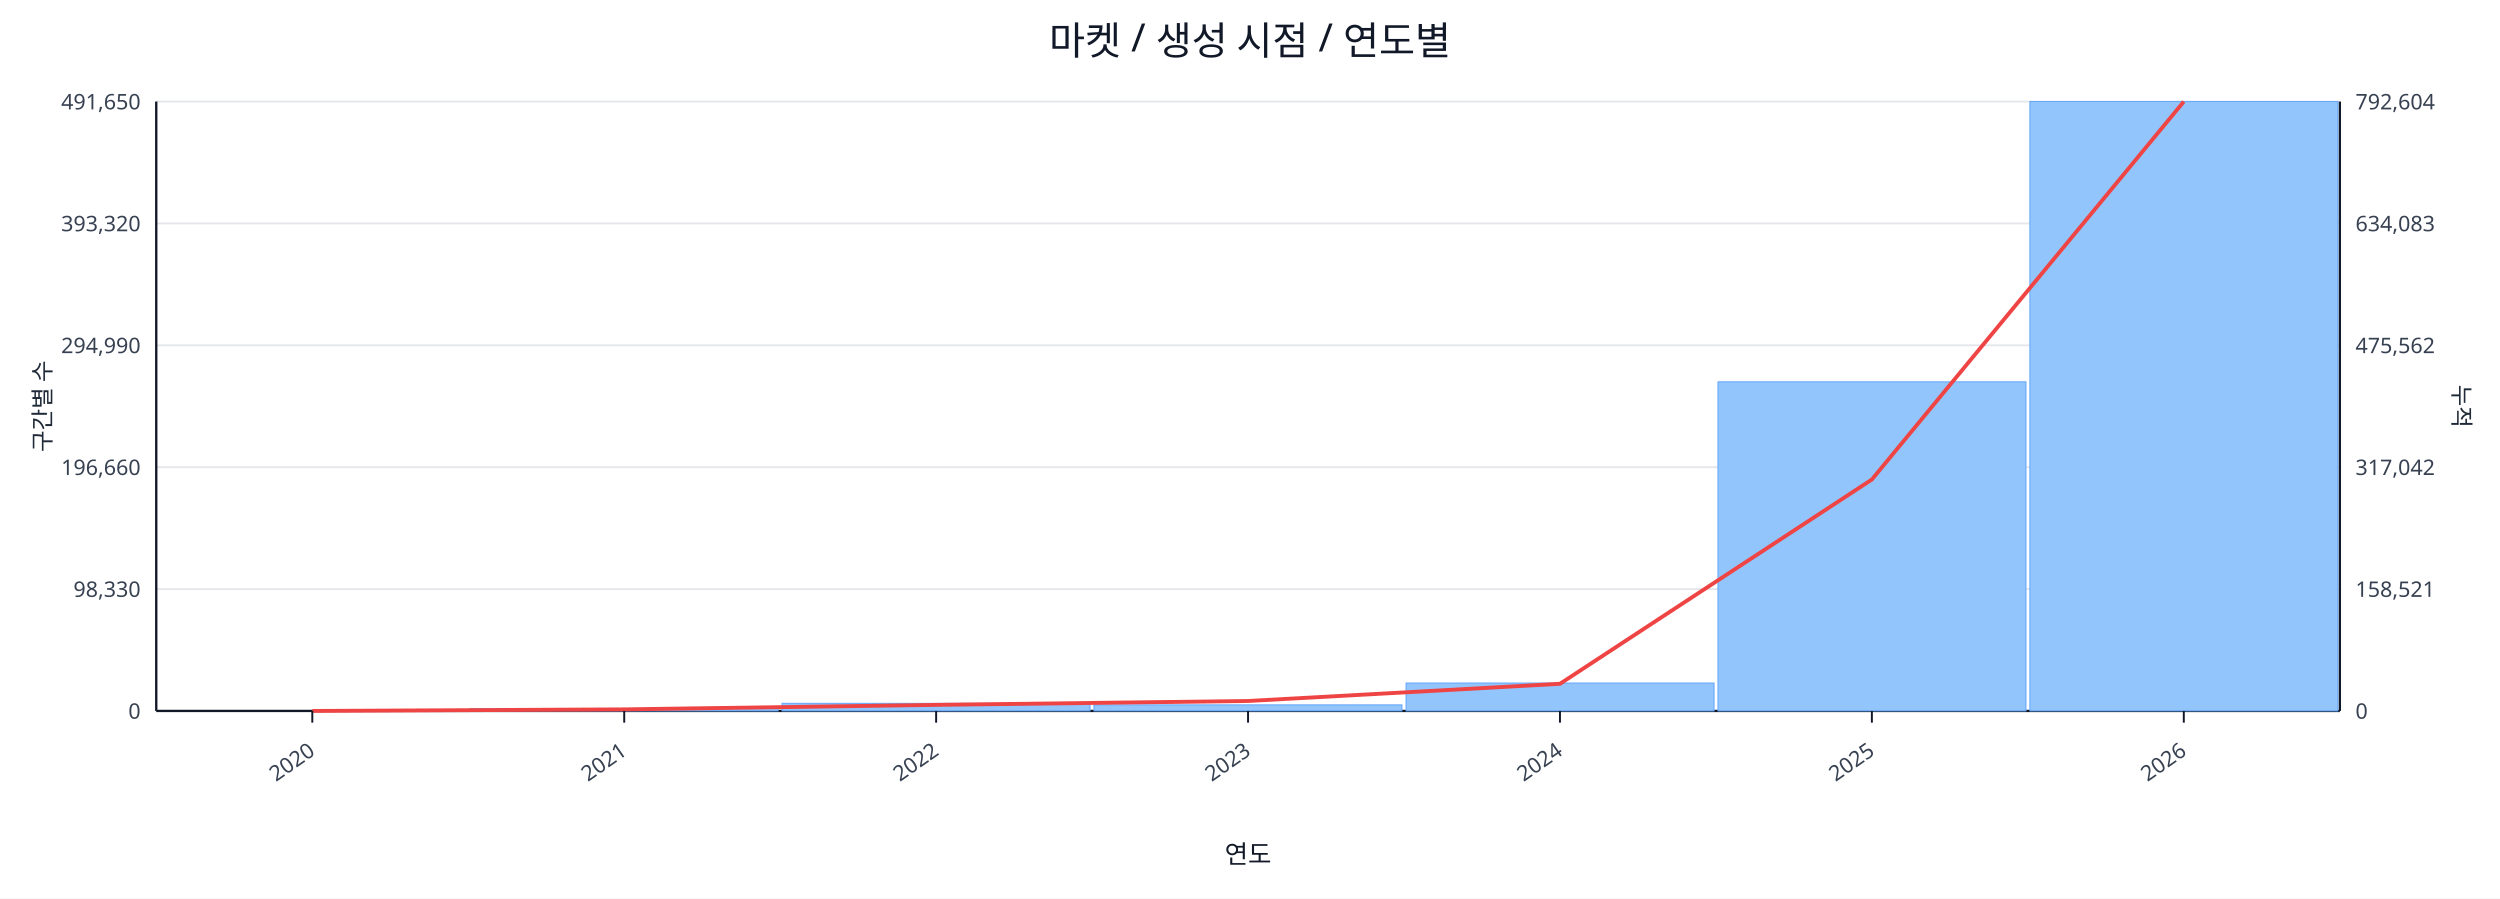
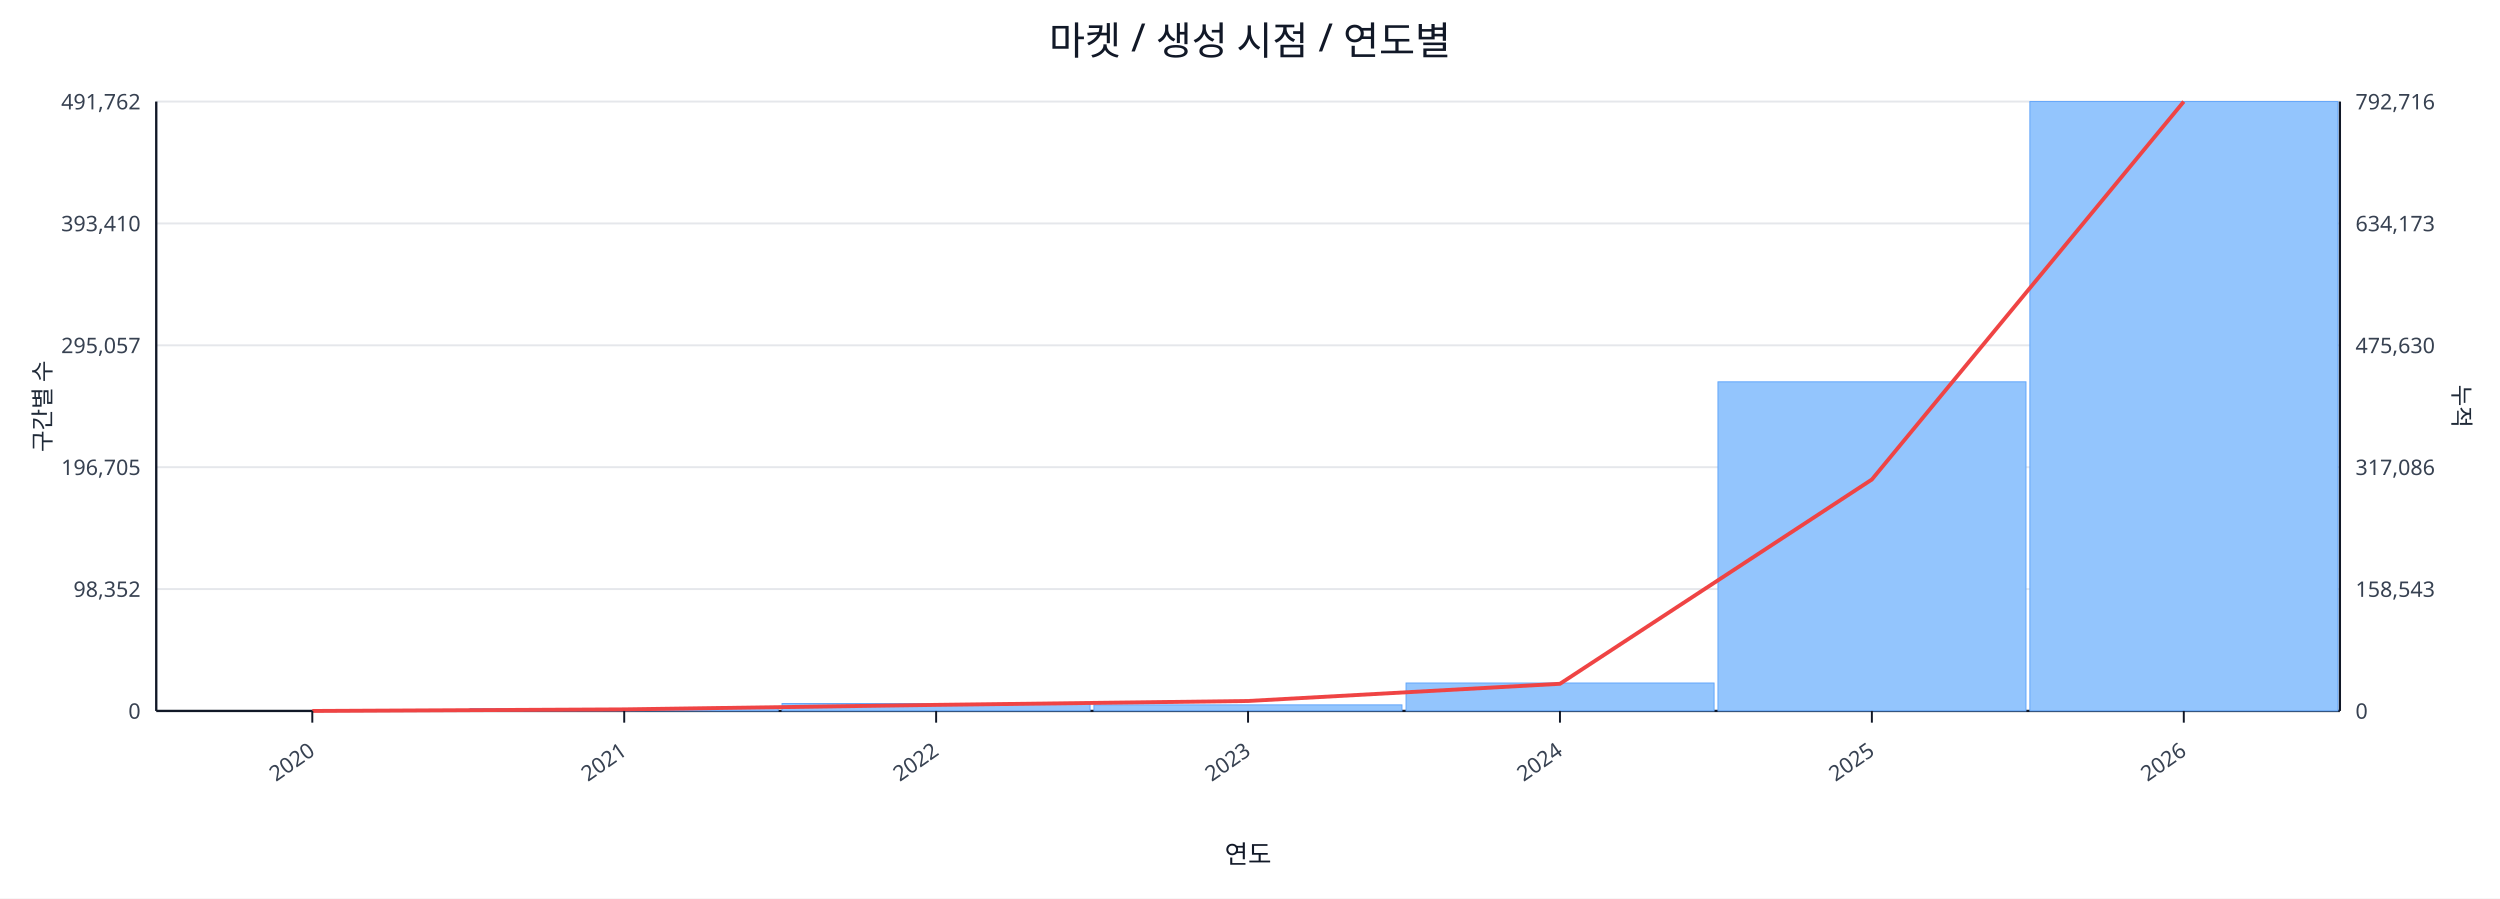
<svg xmlns="http://www.w3.org/2000/svg" width="1280" height="460" viewBox="0 0 1280 460">
  <rect x="0" y="0" width="100%" height="100%" fill="#ffffff" />
  <text x="640.0" y="28" font-size="20" text-anchor="middle" font-family="sans-serif" fill="#111827">마켓 / 생성 시점 / 연도별</text>
  <line x1="80.0" y1="52.0" x2="1198.0" y2="52.0" stroke="#e5e7eb" stroke-width="1" />
-   <text x="72.0" y="56.0" font-size="11" text-anchor="end" font-family="sans-serif" fill="#374151">491,650</text>
-   <text x="1206.0" y="56.0" font-size="11" text-anchor="start" font-family="sans-serif" fill="#374151">792,604</text>
+   <text x="72.0" y="56.0" font-size="11" text-anchor="end" font-family="sans-serif" fill="#374151">491,762</text>
+   <text x="1206.0" y="56.0" font-size="11" text-anchor="start" font-family="sans-serif" fill="#374151">792,716</text>
  <line x1="80.0" y1="114.4" x2="1198.0" y2="114.4" stroke="#e5e7eb" stroke-width="1" />
-   <text x="72.0" y="118.4" font-size="11" text-anchor="end" font-family="sans-serif" fill="#374151">393,320</text>
-   <text x="1206.0" y="118.4" font-size="11" text-anchor="start" font-family="sans-serif" fill="#374151">634,083</text>
+   <text x="72.0" y="118.4" font-size="11" text-anchor="end" font-family="sans-serif" fill="#374151">393,410</text>
+   <text x="1206.0" y="118.4" font-size="11" text-anchor="start" font-family="sans-serif" fill="#374151">634,173</text>
  <line x1="80.0" y1="176.8" x2="1198.0" y2="176.8" stroke="#e5e7eb" stroke-width="1" />
-   <text x="72.0" y="180.8" font-size="11" text-anchor="end" font-family="sans-serif" fill="#374151">294,990</text>
-   <text x="1206.0" y="180.8" font-size="11" text-anchor="start" font-family="sans-serif" fill="#374151">475,562</text>
+   <text x="72.0" y="180.8" font-size="11" text-anchor="end" font-family="sans-serif" fill="#374151">295,057</text>
+   <text x="1206.0" y="180.8" font-size="11" text-anchor="start" font-family="sans-serif" fill="#374151">475,630</text>
  <line x1="80.0" y1="239.2" x2="1198.0" y2="239.2" stroke="#e5e7eb" stroke-width="1" />
-   <text x="72.0" y="243.2" font-size="11" text-anchor="end" font-family="sans-serif" fill="#374151">196,660</text>
-   <text x="1206.0" y="243.2" font-size="11" text-anchor="start" font-family="sans-serif" fill="#374151">317,042</text>
+   <text x="72.0" y="243.2" font-size="11" text-anchor="end" font-family="sans-serif" fill="#374151">196,705</text>
+   <text x="1206.0" y="243.2" font-size="11" text-anchor="start" font-family="sans-serif" fill="#374151">317,086</text>
  <line x1="80.0" y1="301.6" x2="1198.0" y2="301.6" stroke="#e5e7eb" stroke-width="1" />
-   <text x="72.0" y="305.6" font-size="11" text-anchor="end" font-family="sans-serif" fill="#374151">98,330</text>
-   <text x="1206.0" y="305.6" font-size="11" text-anchor="start" font-family="sans-serif" fill="#374151">158,521</text>
+   <text x="72.0" y="305.6" font-size="11" text-anchor="end" font-family="sans-serif" fill="#374151">98,352</text>
+   <text x="1206.0" y="305.6" font-size="11" text-anchor="start" font-family="sans-serif" fill="#374151">158,543</text>
  <line x1="80.0" y1="364.0" x2="1198.0" y2="364.0" stroke="#e5e7eb" stroke-width="1" />
  <text x="72.0" y="368.0" font-size="11" text-anchor="end" font-family="sans-serif" fill="#374151">0</text>
  <text x="1206.0" y="368.0" font-size="11" text-anchor="start" font-family="sans-serif" fill="#374151">0</text>
  <line x1="80.0" y1="364.0" x2="1198.0" y2="364.0" stroke="#111827" stroke-width="1.2" />
  <line x1="80.0" y1="52.0" x2="80.0" y2="364.0" stroke="#111827" stroke-width="1.2" />
  <line x1="1198.0" y1="52.0" x2="1198.0" y2="364.0" stroke="#111827" stroke-width="1.2" />
  <rect x="81.0" y="364.0" width="157.7" height="0.0" fill="#93c5fd" stroke="#60a5fa" stroke-width="0.5" />
  <rect x="240.7" y="362.8" width="157.7" height="1.2" fill="#93c5fd" stroke="#60a5fa" stroke-width="0.5" />
-   <rect x="400.4" y="360.1" width="157.7" height="3.9" fill="#93c5fd" stroke="#60a5fa" stroke-width="0.5" />
+   <rect x="400.4" y="360.2" width="157.7" height="3.8" fill="#93c5fd" stroke="#60a5fa" stroke-width="0.5" />
  <rect x="560.1" y="360.9" width="157.7" height="3.1" fill="#93c5fd" stroke="#60a5fa" stroke-width="0.5" />
  <rect x="719.9" y="349.7" width="157.7" height="14.3" fill="#93c5fd" stroke="#60a5fa" stroke-width="0.5" />
  <rect x="879.6" y="195.5" width="157.7" height="168.5" fill="#93c5fd" stroke="#60a5fa" stroke-width="0.5" />
  <rect x="1039.3" y="52.0" width="157.7" height="312.0" fill="#93c5fd" stroke="#60a5fa" stroke-width="0.5" />
  <polyline fill="none" stroke="#ef4444" stroke-width="2" points="159.9,364.0 319.6,363.2 479.3,360.9 639.0,358.9 798.7,350.1 958.4,245.5 1118.1,52.0" />
  <line x1="159.9" y1="364.0" x2="159.9" y2="370.0" stroke="#111827" stroke-width="1" />
  <text x="161.9" y="386.0" font-size="11" text-anchor="end" transform="rotate(-35 161.9 386.0)" font-family="sans-serif" fill="#374151">2020</text>
  <line x1="319.6" y1="364.0" x2="319.6" y2="370.0" stroke="#111827" stroke-width="1" />
  <text x="321.6" y="386.0" font-size="11" text-anchor="end" transform="rotate(-35 321.6 386.0)" font-family="sans-serif" fill="#374151">2021</text>
  <line x1="479.3" y1="364.0" x2="479.3" y2="370.0" stroke="#111827" stroke-width="1" />
  <text x="481.3" y="386.0" font-size="11" text-anchor="end" transform="rotate(-35 481.3 386.0)" font-family="sans-serif" fill="#374151">2022</text>
  <line x1="639.0" y1="364.0" x2="639.0" y2="370.0" stroke="#111827" stroke-width="1" />
  <text x="641.0" y="386.0" font-size="11" text-anchor="end" transform="rotate(-35 641.0 386.0)" font-family="sans-serif" fill="#374151">2023</text>
  <line x1="798.7" y1="364.0" x2="798.7" y2="370.0" stroke="#111827" stroke-width="1" />
  <text x="800.7" y="386.0" font-size="11" text-anchor="end" transform="rotate(-35 800.7 386.0)" font-family="sans-serif" fill="#374151">2024</text>
  <line x1="958.4" y1="364.0" x2="958.4" y2="370.0" stroke="#111827" stroke-width="1" />
  <text x="960.4" y="386.0" font-size="11" text-anchor="end" transform="rotate(-35 960.4 386.0)" font-family="sans-serif" fill="#374151">2025</text>
  <line x1="1118.1" y1="364.0" x2="1118.1" y2="370.0" stroke="#111827" stroke-width="1" />
  <text x="1120.1" y="386.0" font-size="11" text-anchor="end" transform="rotate(-35 1120.1 386.0)" font-family="sans-serif" fill="#374151">2026</text>
  <text x="26" y="208.0" font-size="12" transform="rotate(-90 26 208.0)" text-anchor="middle" font-family="sans-serif" fill="#1f2937">구간별 수</text>
  <text x="1256.0" y="208.0" font-size="12" transform="rotate(90 1256.0 208.0)" text-anchor="middle" font-family="sans-serif" fill="#1f2937">누적</text>
  <text x="639.0" y="442.0" font-size="13" text-anchor="middle" font-family="sans-serif" fill="#111827">연도</text>
</svg>
